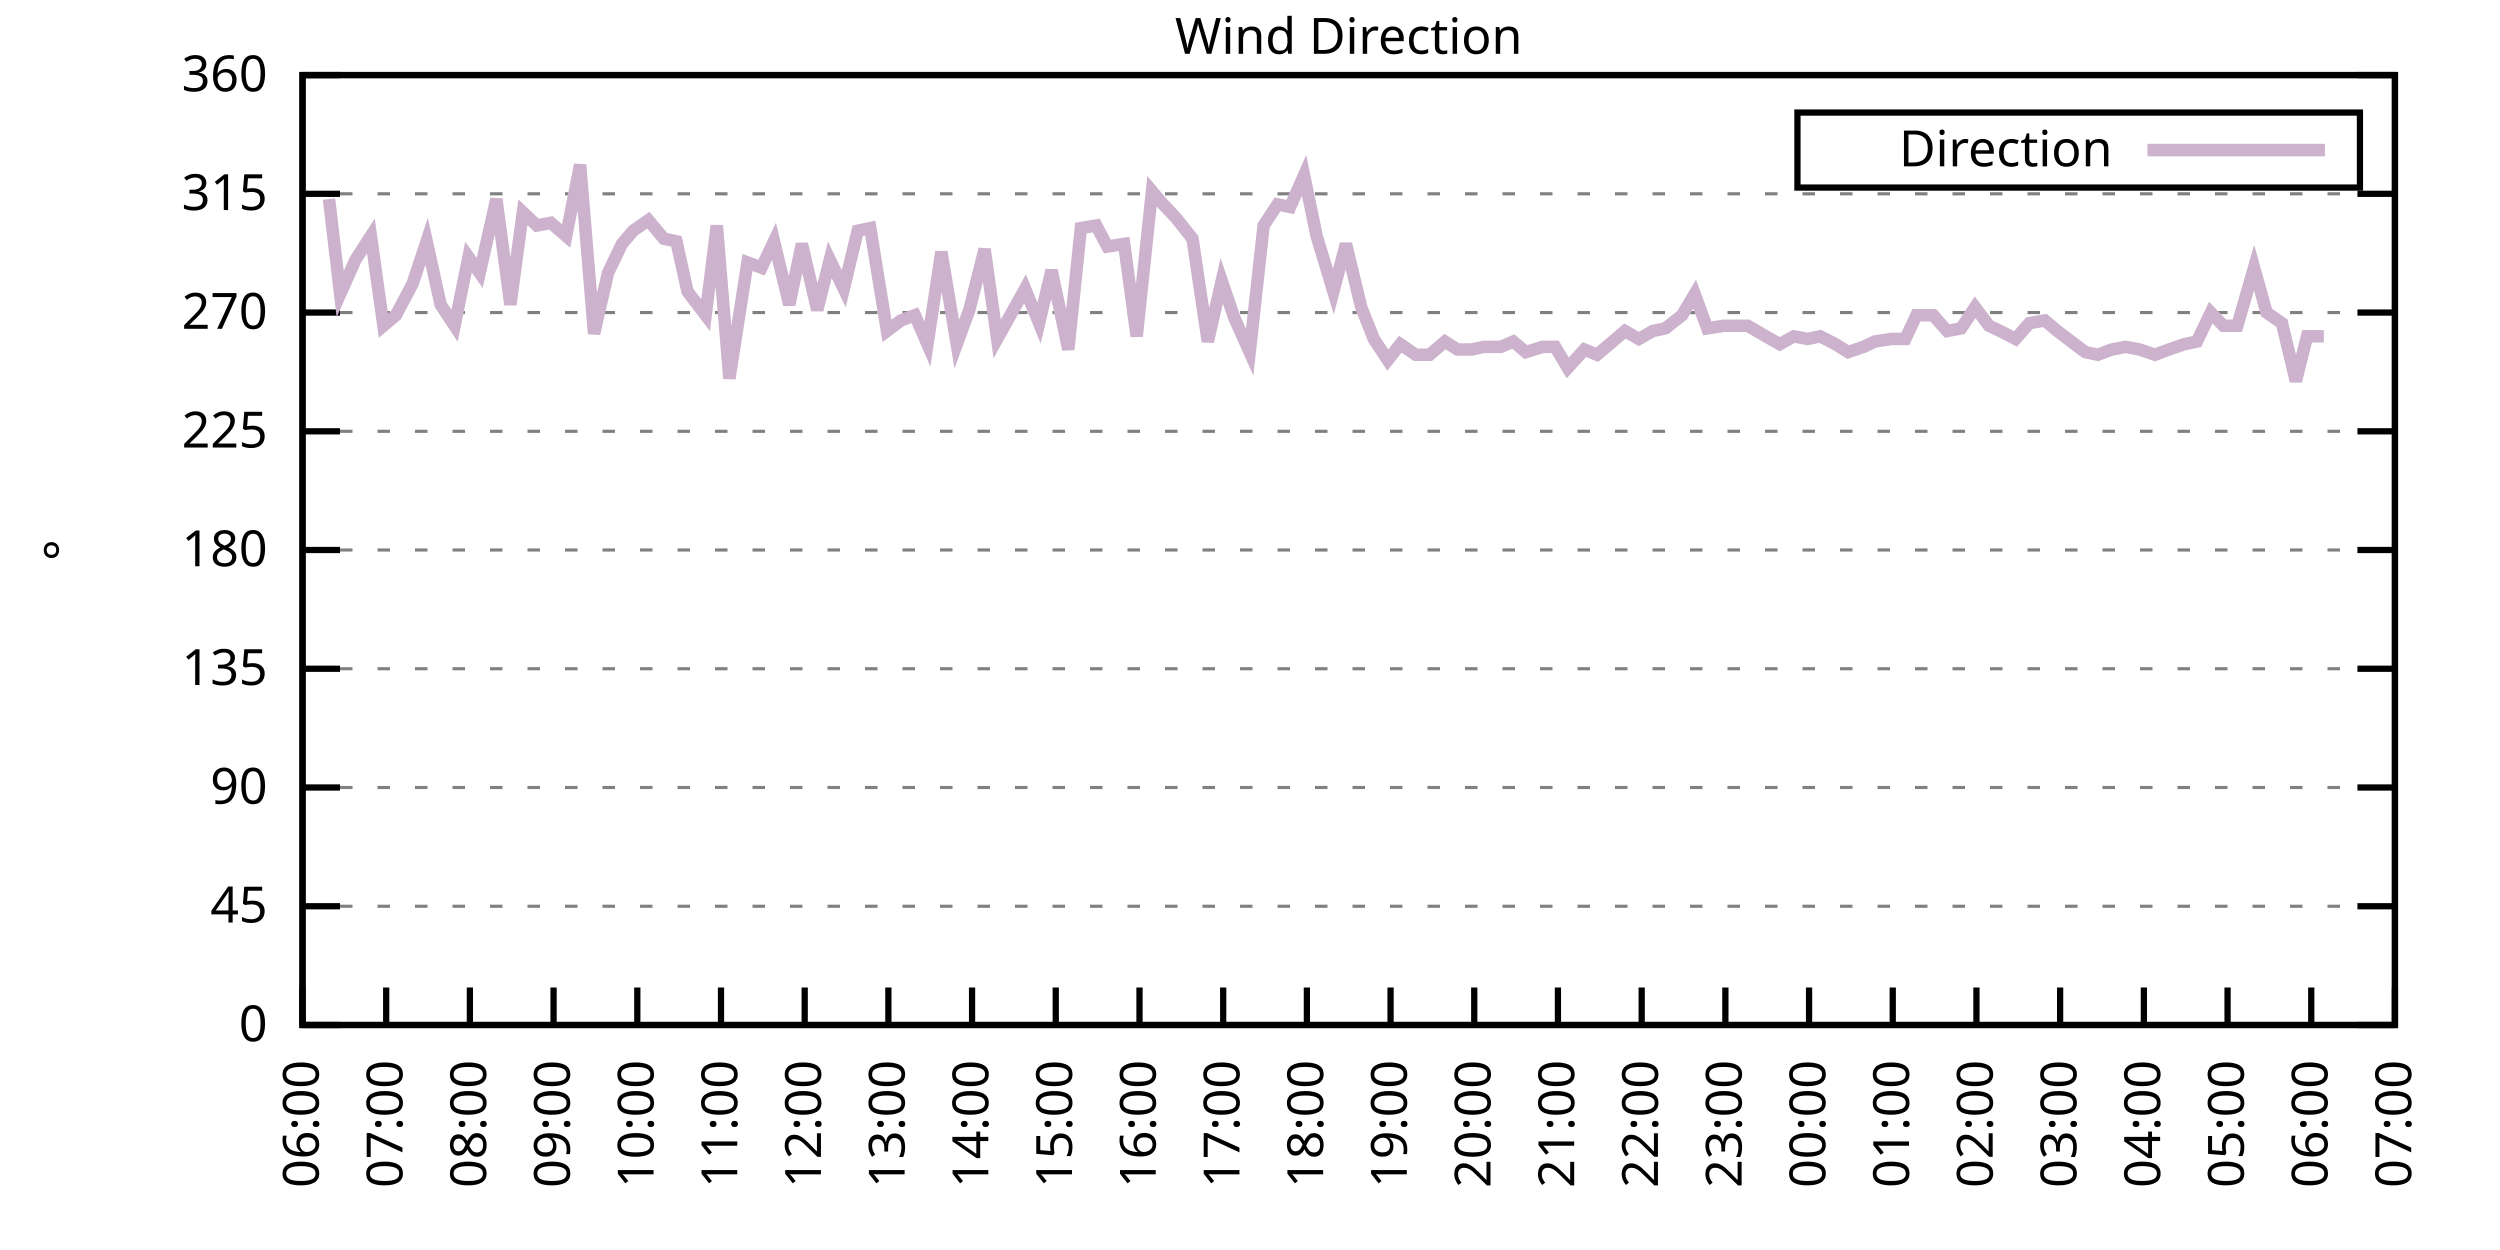
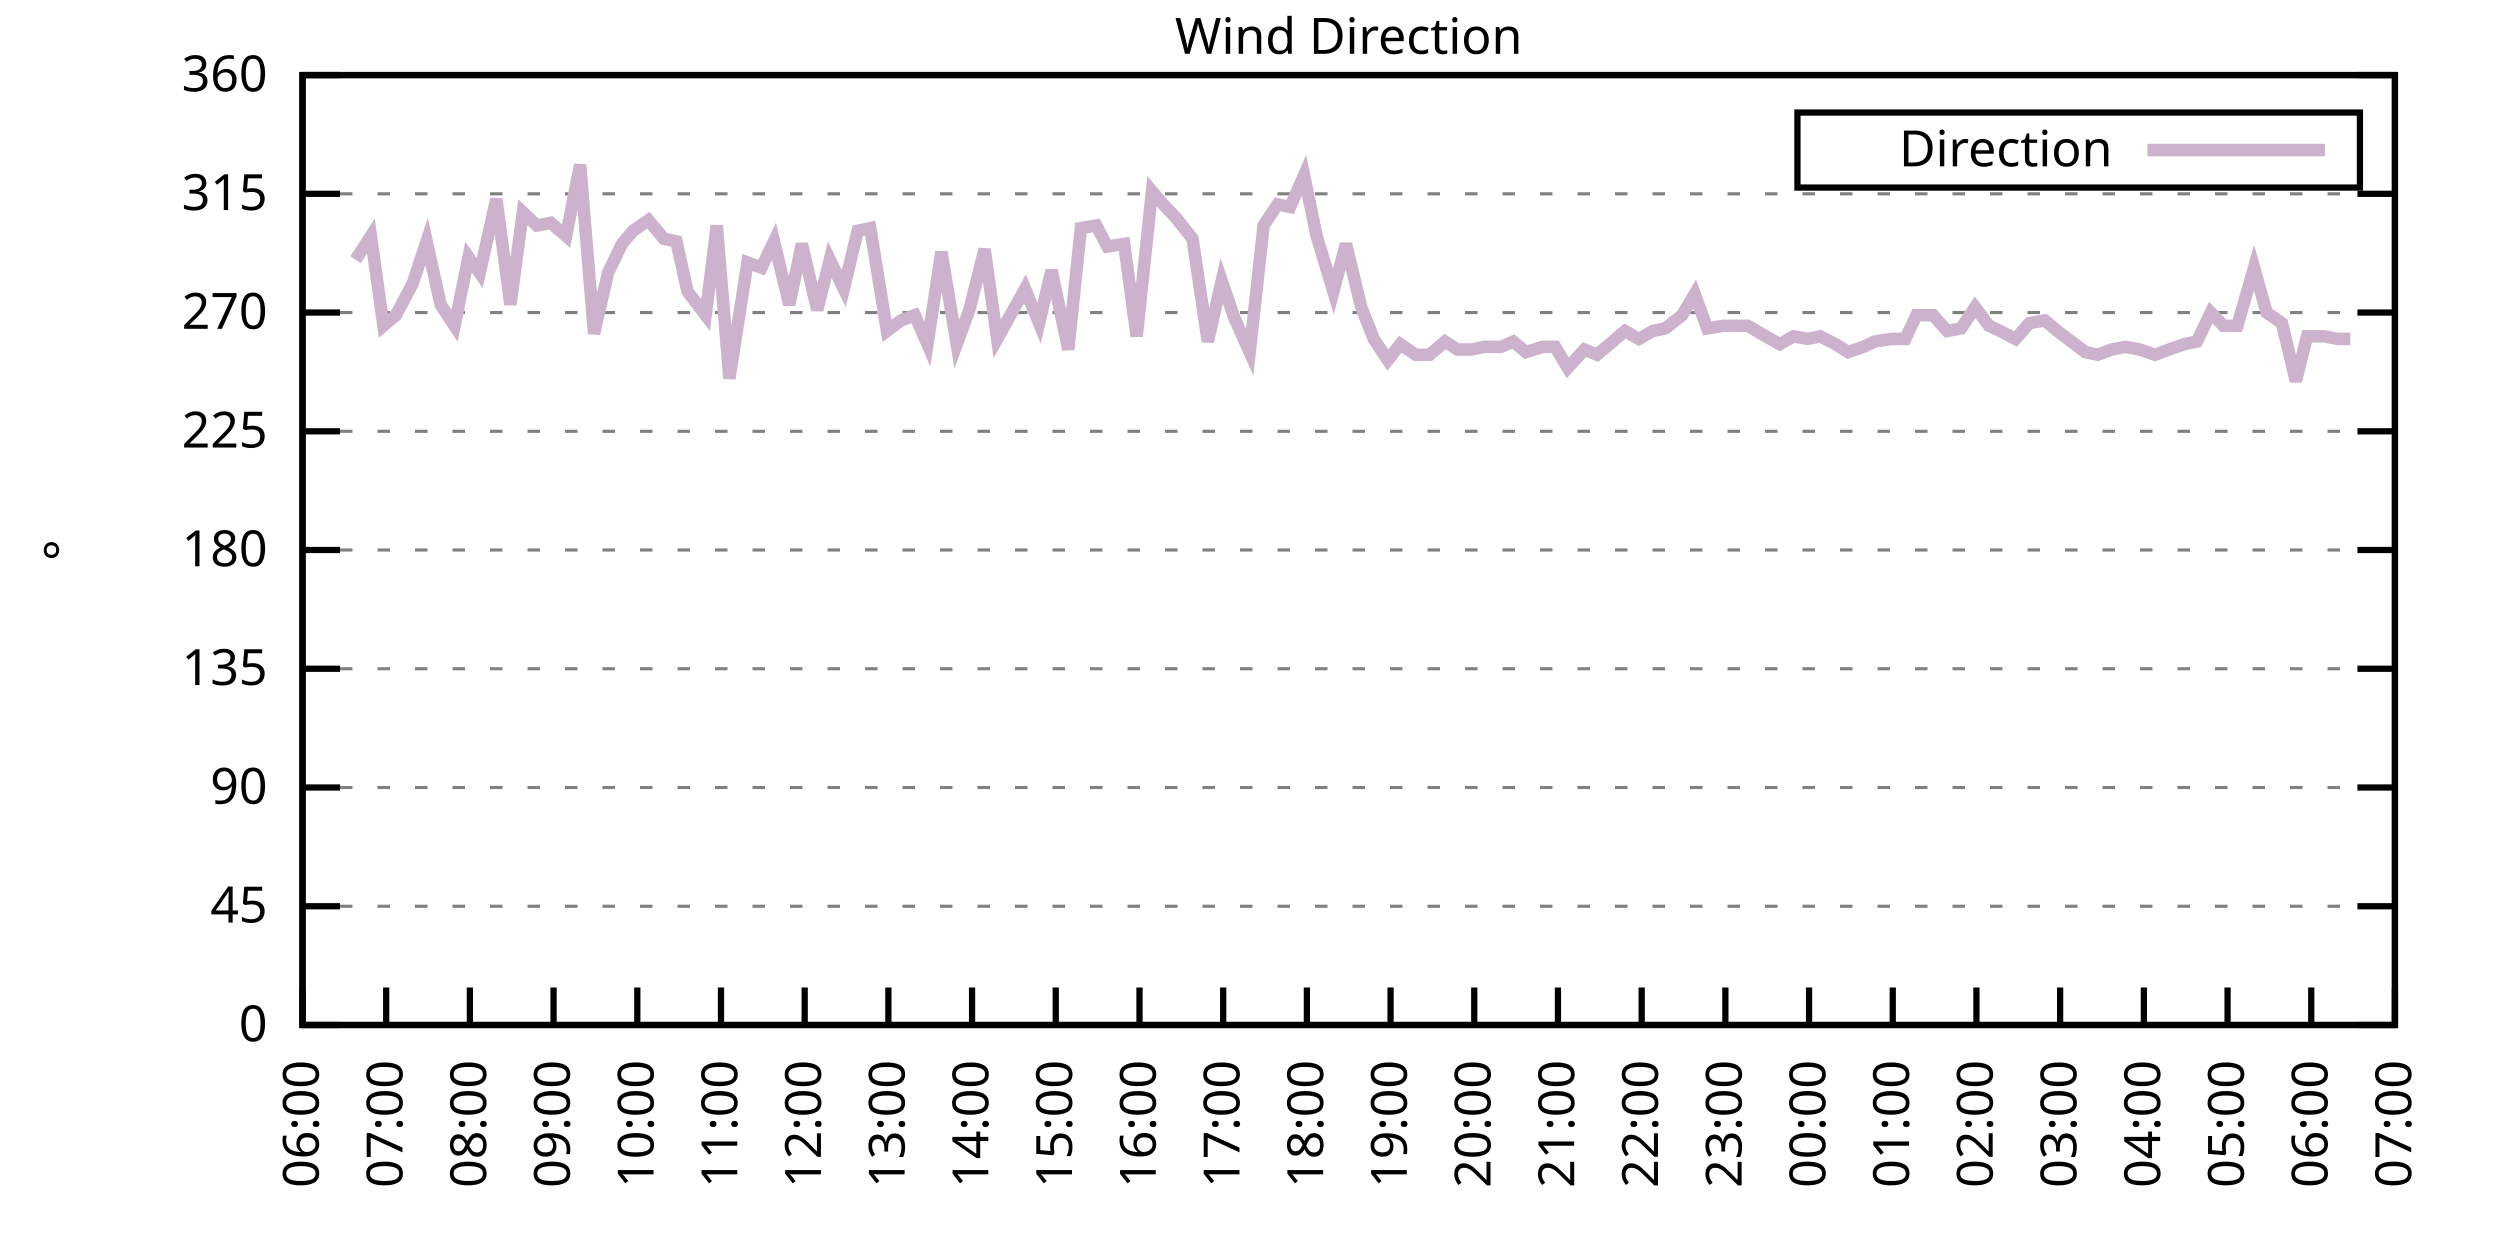
<svg xmlns="http://www.w3.org/2000/svg" xmlns:xlink="http://www.w3.org/1999/xlink" width="400" height="200" viewBox="0 0 400 200">
  <g id="gnuplot_canvas">
    <rect x="0" y="0" width="400" height="200" fill="none" />
    <defs>
      <circle id="gpDot" r="0.5" stroke-width="0.5" stroke="currentColor" />
      <path id="gpPt0" stroke-width="0.333" stroke="currentColor" d="M-1,0 h2 M0,-1 v2" />
      <path id="gpPt1" stroke-width="0.333" stroke="currentColor" d="M-1,-1 L1,1 M1,-1 L-1,1" />
      <path id="gpPt2" stroke-width="0.333" stroke="currentColor" d="M-1,0 L1,0 M0,-1 L0,1 M-1,-1 L1,1 M-1,1 L1,-1" />
      <rect id="gpPt3" stroke-width="0.333" stroke="currentColor" x="-1" y="-1" width="2" height="2" />
      <rect id="gpPt4" stroke-width="0.333" stroke="currentColor" fill="currentColor" x="-1" y="-1" width="2" height="2" />
      <circle id="gpPt5" stroke-width="0.333" stroke="currentColor" cx="0" cy="0" r="1" />
      <use xlink:href="#gpPt5" id="gpPt6" fill="currentColor" stroke="none" />
      <path id="gpPt7" stroke-width="0.333" stroke="currentColor" d="M0,-1.33 L-1.33,0.67 L1.33,0.67 z" />
      <use xlink:href="#gpPt7" id="gpPt8" fill="currentColor" stroke="none" />
      <use xlink:href="#gpPt7" id="gpPt9" stroke="currentColor" transform="rotate(180)" />
      <use xlink:href="#gpPt9" id="gpPt10" fill="currentColor" stroke="none" />
      <use xlink:href="#gpPt3" id="gpPt11" stroke="currentColor" transform="rotate(45)" />
      <use xlink:href="#gpPt11" id="gpPt12" fill="currentColor" stroke="none" />
      <path id="gpPt13" stroke-width="0.333" stroke="currentColor" d="M0,1.330 L1.265,0.411 L0.782,-1.067 L-0.782,-1.076 L-1.265,0.411 z" />
      <use xlink:href="#gpPt13" id="gpPt14" fill="currentColor" stroke="none" />
      <filter id="textbox" filterUnits="objectBoundingBox" x="0" y="0" height="1" width="1">
        <feFlood flood-color="white" flood-opacity="1" result="bgnd" />
        <feComposite in="SourceGraphic" in2="bgnd" operator="atop" />
      </filter>
      <filter id="greybox" filterUnits="objectBoundingBox" x="0" y="0" height="1" width="1">
        <feFlood flood-color="lightgrey" flood-opacity="1" result="grey" />
        <feComposite in="SourceGraphic" in2="grey" operator="atop" />
      </filter>
    </defs>
    <g fill="none" color="white" stroke="currentColor" stroke-width="1.00" stroke-linecap="butt" stroke-linejoin="miter">
</g>
    <g fill="none" color="black" stroke="currentColor" stroke-width="1.00" stroke-linecap="butt" stroke-linejoin="miter">
      <g stroke="none" shape-rendering="crispEdges">
        <polygon fill="rgb(255, 255, 255)" points="48.40,164.00 383.18,164.00 383.18,12.02 48.40,12.02 " />
      </g>
    </g>
    <g fill="none" color="black" stroke="currentColor" stroke-width="1.00" stroke-linecap="butt" stroke-linejoin="miter">
</g>
    <g fill="none" color="black" stroke="black" stroke-width="0.50" stroke-linecap="butt" stroke-linejoin="miter">
</g>
    <g fill="none" color="gray" stroke="currentColor" stroke-width="0.50" stroke-linecap="butt" stroke-linejoin="miter">
      <path stroke="gray" stroke-dasharray="2,4" class="gridline" d="M48.40,164.00 L383.19,164.00  " />
    </g>
    <g fill="none" color="gray" stroke="gray" stroke-width="1.00" stroke-linecap="butt" stroke-linejoin="miter">
</g>
    <g fill="none" color="black" stroke="currentColor" stroke-width="1.00" stroke-linecap="butt" stroke-linejoin="miter">
      <path stroke="black" d="M48.40,164.00 L54.40,164.00 M383.19,164.00 L377.19,164.00  " />
      <g transform="translate(42.80,166.60)" stroke="none" fill="black" font-family="Sans" font-size="8.00" text-anchor="end">
        <text>
          <tspan font-family="Sans"> 0</tspan>
        </text>
      </g>
    </g>
    <g fill="none" color="black" stroke="currentColor" stroke-width="1.00" stroke-linecap="butt" stroke-linejoin="miter">
</g>
    <g fill="none" color="black" stroke="black" stroke-width="0.50" stroke-linecap="butt" stroke-linejoin="miter">
</g>
    <g fill="none" color="gray" stroke="currentColor" stroke-width="0.50" stroke-linecap="butt" stroke-linejoin="miter">
      <path stroke="gray" stroke-dasharray="2,4" class="gridline" d="M48.40,145.00 L383.19,145.00  " />
    </g>
    <g fill="none" color="gray" stroke="gray" stroke-width="1.00" stroke-linecap="butt" stroke-linejoin="miter">
</g>
    <g fill="none" color="black" stroke="currentColor" stroke-width="1.00" stroke-linecap="butt" stroke-linejoin="miter">
      <path stroke="black" d="M48.40,145.00 L54.40,145.00 M383.19,145.00 L377.19,145.00  " />
      <g transform="translate(42.80,147.60)" stroke="none" fill="black" font-family="Sans" font-size="8.00" text-anchor="end">
        <text>
          <tspan font-family="Sans"> 45</tspan>
        </text>
      </g>
    </g>
    <g fill="none" color="black" stroke="currentColor" stroke-width="1.00" stroke-linecap="butt" stroke-linejoin="miter">
</g>
    <g fill="none" color="black" stroke="black" stroke-width="0.50" stroke-linecap="butt" stroke-linejoin="miter">
</g>
    <g fill="none" color="gray" stroke="currentColor" stroke-width="0.50" stroke-linecap="butt" stroke-linejoin="miter">
      <path stroke="gray" stroke-dasharray="2,4" class="gridline" d="M48.40,126.00 L383.19,126.00  " />
    </g>
    <g fill="none" color="gray" stroke="gray" stroke-width="1.00" stroke-linecap="butt" stroke-linejoin="miter">
</g>
    <g fill="none" color="black" stroke="currentColor" stroke-width="1.00" stroke-linecap="butt" stroke-linejoin="miter">
      <path stroke="black" d="M48.40,126.00 L54.40,126.00 M383.19,126.00 L377.19,126.00  " />
      <g transform="translate(42.80,128.60)" stroke="none" fill="black" font-family="Sans" font-size="8.00" text-anchor="end">
        <text>
          <tspan font-family="Sans"> 90</tspan>
        </text>
      </g>
    </g>
    <g fill="none" color="black" stroke="currentColor" stroke-width="1.00" stroke-linecap="butt" stroke-linejoin="miter">
</g>
    <g fill="none" color="black" stroke="black" stroke-width="0.50" stroke-linecap="butt" stroke-linejoin="miter">
</g>
    <g fill="none" color="gray" stroke="currentColor" stroke-width="0.50" stroke-linecap="butt" stroke-linejoin="miter">
      <path stroke="gray" stroke-dasharray="2,4" class="gridline" d="M48.40,107.00 L383.19,107.00  " />
    </g>
    <g fill="none" color="gray" stroke="gray" stroke-width="1.00" stroke-linecap="butt" stroke-linejoin="miter">
</g>
    <g fill="none" color="black" stroke="currentColor" stroke-width="1.00" stroke-linecap="butt" stroke-linejoin="miter">
      <path stroke="black" d="M48.40,107.00 L54.40,107.00 M383.19,107.00 L377.19,107.00  " />
      <g transform="translate(42.80,109.60)" stroke="none" fill="black" font-family="Sans" font-size="8.00" text-anchor="end">
        <text>
          <tspan font-family="Sans"> 135</tspan>
        </text>
      </g>
    </g>
    <g fill="none" color="black" stroke="currentColor" stroke-width="1.00" stroke-linecap="butt" stroke-linejoin="miter">
</g>
    <g fill="none" color="black" stroke="black" stroke-width="0.50" stroke-linecap="butt" stroke-linejoin="miter">
</g>
    <g fill="none" color="gray" stroke="currentColor" stroke-width="0.50" stroke-linecap="butt" stroke-linejoin="miter">
      <path stroke="gray" stroke-dasharray="2,4" class="gridline" d="M48.40,88.00 L383.19,88.00  " />
    </g>
    <g fill="none" color="gray" stroke="gray" stroke-width="1.00" stroke-linecap="butt" stroke-linejoin="miter">
</g>
    <g fill="none" color="black" stroke="currentColor" stroke-width="1.00" stroke-linecap="butt" stroke-linejoin="miter">
      <path stroke="black" d="M48.40,88.00 L54.40,88.00 M383.19,88.00 L377.19,88.00  " />
      <g transform="translate(42.80,90.60)" stroke="none" fill="black" font-family="Sans" font-size="8.00" text-anchor="end">
        <text>
          <tspan font-family="Sans"> 180</tspan>
        </text>
      </g>
    </g>
    <g fill="none" color="black" stroke="currentColor" stroke-width="1.00" stroke-linecap="butt" stroke-linejoin="miter">
</g>
    <g fill="none" color="black" stroke="black" stroke-width="0.50" stroke-linecap="butt" stroke-linejoin="miter">
</g>
    <g fill="none" color="gray" stroke="currentColor" stroke-width="0.50" stroke-linecap="butt" stroke-linejoin="miter">
      <path stroke="gray" stroke-dasharray="2,4" class="gridline" d="M48.40,69.01 L383.19,69.01  " />
    </g>
    <g fill="none" color="gray" stroke="gray" stroke-width="1.00" stroke-linecap="butt" stroke-linejoin="miter">
</g>
    <g fill="none" color="black" stroke="currentColor" stroke-width="1.00" stroke-linecap="butt" stroke-linejoin="miter">
      <path stroke="black" d="M48.40,69.01 L54.40,69.01 M383.19,69.01 L377.19,69.01  " />
      <g transform="translate(42.80,71.61)" stroke="none" fill="black" font-family="Sans" font-size="8.00" text-anchor="end">
        <text>
          <tspan font-family="Sans"> 225</tspan>
        </text>
      </g>
    </g>
    <g fill="none" color="black" stroke="currentColor" stroke-width="1.00" stroke-linecap="butt" stroke-linejoin="miter">
</g>
    <g fill="none" color="black" stroke="black" stroke-width="0.50" stroke-linecap="butt" stroke-linejoin="miter">
</g>
    <g fill="none" color="gray" stroke="currentColor" stroke-width="0.50" stroke-linecap="butt" stroke-linejoin="miter">
      <path stroke="gray" stroke-dasharray="2,4" class="gridline" d="M48.40,50.01 L383.19,50.01  " />
    </g>
    <g fill="none" color="gray" stroke="gray" stroke-width="1.00" stroke-linecap="butt" stroke-linejoin="miter">
</g>
    <g fill="none" color="black" stroke="currentColor" stroke-width="1.00" stroke-linecap="butt" stroke-linejoin="miter">
      <path stroke="black" d="M48.40,50.01 L54.40,50.01 M383.19,50.01 L377.19,50.01  " />
      <g transform="translate(42.80,52.61)" stroke="none" fill="black" font-family="Sans" font-size="8.00" text-anchor="end">
        <text>
          <tspan font-family="Sans"> 270</tspan>
        </text>
      </g>
    </g>
    <g fill="none" color="black" stroke="currentColor" stroke-width="1.00" stroke-linecap="butt" stroke-linejoin="miter">
</g>
    <g fill="none" color="black" stroke="black" stroke-width="0.50" stroke-linecap="butt" stroke-linejoin="miter">
</g>
    <g fill="none" color="gray" stroke="currentColor" stroke-width="0.50" stroke-linecap="butt" stroke-linejoin="miter">
      <path stroke="gray" stroke-dasharray="2,4" class="gridline" d="M48.40,31.01 L383.19,31.01  " />
    </g>
    <g fill="none" color="gray" stroke="gray" stroke-width="1.00" stroke-linecap="butt" stroke-linejoin="miter">
</g>
    <g fill="none" color="black" stroke="currentColor" stroke-width="1.00" stroke-linecap="butt" stroke-linejoin="miter">
      <path stroke="black" d="M48.40,31.01 L54.40,31.01 M383.19,31.01 L377.19,31.01  " />
      <g transform="translate(42.80,33.61)" stroke="none" fill="black" font-family="Sans" font-size="8.00" text-anchor="end">
        <text>
          <tspan font-family="Sans"> 315</tspan>
        </text>
      </g>
    </g>
    <g fill="none" color="black" stroke="currentColor" stroke-width="1.00" stroke-linecap="butt" stroke-linejoin="miter">
</g>
    <g fill="none" color="black" stroke="black" stroke-width="0.50" stroke-linecap="butt" stroke-linejoin="miter">
</g>
    <g fill="none" color="gray" stroke="currentColor" stroke-width="0.50" stroke-linecap="butt" stroke-linejoin="miter">
      <path stroke="gray" stroke-dasharray="2,4" class="gridline" d="M48.40,12.01 L383.19,12.01  " />
    </g>
    <g fill="none" color="gray" stroke="gray" stroke-width="1.00" stroke-linecap="butt" stroke-linejoin="miter">
</g>
    <g fill="none" color="black" stroke="currentColor" stroke-width="1.00" stroke-linecap="butt" stroke-linejoin="miter">
      <path stroke="black" d="M48.40,12.01 L54.40,12.01 M383.19,12.01 L377.19,12.01  " />
      <g transform="translate(42.80,14.61)" stroke="none" fill="black" font-family="Sans" font-size="8.00" text-anchor="end">
        <text>
          <tspan font-family="Sans"> 360</tspan>
        </text>
      </g>
    </g>
    <g fill="none" color="black" stroke="currentColor" stroke-width="1.00" stroke-linecap="butt" stroke-linejoin="miter">
      <path stroke="black" d="M48.40,164.00 L48.40,158.00  " />
      <g transform="translate(51.00,169.60) rotate(270.00)" stroke="none" fill="black" font-family="Sans" font-size="8.00" text-anchor="end">
        <text>
          <tspan font-family="Sans">06:00</tspan>
        </text>
      </g>
    </g>
    <g fill="none" color="black" stroke="currentColor" stroke-width="1.00" stroke-linecap="butt" stroke-linejoin="miter">
      <path stroke="black" d="M61.79,164.00 L61.79,158.00  " />
      <g transform="translate(64.39,169.60) rotate(270.00)" stroke="none" fill="black" font-family="Sans" font-size="8.00" text-anchor="end">
        <text>
          <tspan font-family="Sans">07:00</tspan>
        </text>
      </g>
    </g>
    <g fill="none" color="black" stroke="currentColor" stroke-width="1.00" stroke-linecap="butt" stroke-linejoin="miter">
      <path stroke="black" d="M75.18,164.00 L75.18,158.00  " />
      <g transform="translate(77.78,169.60) rotate(270.00)" stroke="none" fill="black" font-family="Sans" font-size="8.00" text-anchor="end">
        <text>
          <tspan font-family="Sans">08:00</tspan>
        </text>
      </g>
    </g>
    <g fill="none" color="black" stroke="currentColor" stroke-width="1.00" stroke-linecap="butt" stroke-linejoin="miter">
      <path stroke="black" d="M88.57,164.00 L88.57,158.00  " />
      <g transform="translate(91.17,169.60) rotate(270.00)" stroke="none" fill="black" font-family="Sans" font-size="8.00" text-anchor="end">
        <text>
          <tspan font-family="Sans">09:00</tspan>
        </text>
      </g>
    </g>
    <g fill="none" color="black" stroke="currentColor" stroke-width="1.00" stroke-linecap="butt" stroke-linejoin="miter">
      <path stroke="black" d="M101.97,164.00 L101.97,158.00  " />
      <g transform="translate(104.57,169.60) rotate(270.00)" stroke="none" fill="black" font-family="Sans" font-size="8.00" text-anchor="end">
        <text>
          <tspan font-family="Sans">10:00</tspan>
        </text>
      </g>
    </g>
    <g fill="none" color="black" stroke="currentColor" stroke-width="1.00" stroke-linecap="butt" stroke-linejoin="miter">
      <path stroke="black" d="M115.36,164.00 L115.36,158.00  " />
      <g transform="translate(117.96,169.60) rotate(270.00)" stroke="none" fill="black" font-family="Sans" font-size="8.00" text-anchor="end">
        <text>
          <tspan font-family="Sans">11:00</tspan>
        </text>
      </g>
    </g>
    <g fill="none" color="black" stroke="currentColor" stroke-width="1.00" stroke-linecap="butt" stroke-linejoin="miter">
      <path stroke="black" d="M128.75,164.00 L128.75,158.00  " />
      <g transform="translate(131.35,169.60) rotate(270.00)" stroke="none" fill="black" font-family="Sans" font-size="8.00" text-anchor="end">
        <text>
          <tspan font-family="Sans">12:00</tspan>
        </text>
      </g>
    </g>
    <g fill="none" color="black" stroke="currentColor" stroke-width="1.00" stroke-linecap="butt" stroke-linejoin="miter">
      <path stroke="black" d="M142.14,164.00 L142.14,158.00  " />
      <g transform="translate(144.74,169.60) rotate(270.00)" stroke="none" fill="black" font-family="Sans" font-size="8.00" text-anchor="end">
        <text>
          <tspan font-family="Sans">13:00</tspan>
        </text>
      </g>
    </g>
    <g fill="none" color="black" stroke="currentColor" stroke-width="1.00" stroke-linecap="butt" stroke-linejoin="miter">
      <path stroke="black" d="M155.53,164.00 L155.53,158.00  " />
      <g transform="translate(158.13,169.60) rotate(270.00)" stroke="none" fill="black" font-family="Sans" font-size="8.00" text-anchor="end">
        <text>
          <tspan font-family="Sans">14:00</tspan>
        </text>
      </g>
    </g>
    <g fill="none" color="black" stroke="currentColor" stroke-width="1.00" stroke-linecap="butt" stroke-linejoin="miter">
      <path stroke="black" d="M168.92,164.00 L168.92,158.00  " />
      <g transform="translate(171.52,169.60) rotate(270.00)" stroke="none" fill="black" font-family="Sans" font-size="8.00" text-anchor="end">
        <text>
          <tspan font-family="Sans">15:00</tspan>
        </text>
      </g>
    </g>
    <g fill="none" color="black" stroke="currentColor" stroke-width="1.00" stroke-linecap="butt" stroke-linejoin="miter">
      <path stroke="black" d="M182.32,164.00 L182.32,158.00  " />
      <g transform="translate(184.92,169.60) rotate(270.00)" stroke="none" fill="black" font-family="Sans" font-size="8.00" text-anchor="end">
        <text>
          <tspan font-family="Sans">16:00</tspan>
        </text>
      </g>
    </g>
    <g fill="none" color="black" stroke="currentColor" stroke-width="1.00" stroke-linecap="butt" stroke-linejoin="miter">
      <path stroke="black" d="M195.71,164.00 L195.71,158.00  " />
      <g transform="translate(198.31,169.60) rotate(270.00)" stroke="none" fill="black" font-family="Sans" font-size="8.00" text-anchor="end">
        <text>
          <tspan font-family="Sans">17:00</tspan>
        </text>
      </g>
    </g>
    <g fill="none" color="black" stroke="currentColor" stroke-width="1.00" stroke-linecap="butt" stroke-linejoin="miter">
      <path stroke="black" d="M209.10,164.00 L209.10,158.00  " />
      <g transform="translate(211.70,169.60) rotate(270.00)" stroke="none" fill="black" font-family="Sans" font-size="8.00" text-anchor="end">
        <text>
          <tspan font-family="Sans">18:00</tspan>
        </text>
      </g>
    </g>
    <g fill="none" color="black" stroke="currentColor" stroke-width="1.00" stroke-linecap="butt" stroke-linejoin="miter">
      <path stroke="black" d="M222.49,164.00 L222.49,158.00  " />
      <g transform="translate(225.09,169.60) rotate(270.00)" stroke="none" fill="black" font-family="Sans" font-size="8.00" text-anchor="end">
        <text>
          <tspan font-family="Sans">19:00</tspan>
        </text>
      </g>
    </g>
    <g fill="none" color="black" stroke="currentColor" stroke-width="1.00" stroke-linecap="butt" stroke-linejoin="miter">
      <path stroke="black" d="M235.88,164.00 L235.88,158.00  " />
      <g transform="translate(238.48,169.60) rotate(270.00)" stroke="none" fill="black" font-family="Sans" font-size="8.00" text-anchor="end">
        <text>
          <tspan font-family="Sans">20:00</tspan>
        </text>
      </g>
    </g>
    <g fill="none" color="black" stroke="currentColor" stroke-width="1.00" stroke-linecap="butt" stroke-linejoin="miter">
      <path stroke="black" d="M249.27,164.00 L249.27,158.00  " />
      <g transform="translate(251.87,169.60) rotate(270.00)" stroke="none" fill="black" font-family="Sans" font-size="8.00" text-anchor="end">
        <text>
          <tspan font-family="Sans">21:00</tspan>
        </text>
      </g>
    </g>
    <g fill="none" color="black" stroke="currentColor" stroke-width="1.00" stroke-linecap="butt" stroke-linejoin="miter">
      <path stroke="black" d="M262.67,164.00 L262.67,158.00  " />
      <g transform="translate(265.27,169.60) rotate(270.00)" stroke="none" fill="black" font-family="Sans" font-size="8.00" text-anchor="end">
        <text>
          <tspan font-family="Sans">22:00</tspan>
        </text>
      </g>
    </g>
    <g fill="none" color="black" stroke="currentColor" stroke-width="1.00" stroke-linecap="butt" stroke-linejoin="miter">
      <path stroke="black" d="M276.06,164.00 L276.06,158.00  " />
      <g transform="translate(278.66,169.60) rotate(270.00)" stroke="none" fill="black" font-family="Sans" font-size="8.00" text-anchor="end">
        <text>
          <tspan font-family="Sans">23:00</tspan>
        </text>
      </g>
    </g>
    <g fill="none" color="black" stroke="currentColor" stroke-width="1.00" stroke-linecap="butt" stroke-linejoin="miter">
      <path stroke="black" d="M289.45,164.00 L289.45,158.00  " />
      <g transform="translate(292.05,169.60) rotate(270.00)" stroke="none" fill="black" font-family="Sans" font-size="8.00" text-anchor="end">
        <text>
          <tspan font-family="Sans">00:00</tspan>
        </text>
      </g>
    </g>
    <g fill="none" color="black" stroke="currentColor" stroke-width="1.00" stroke-linecap="butt" stroke-linejoin="miter">
      <path stroke="black" d="M302.84,164.00 L302.84,158.00  " />
      <g transform="translate(305.44,169.60) rotate(270.00)" stroke="none" fill="black" font-family="Sans" font-size="8.00" text-anchor="end">
        <text>
          <tspan font-family="Sans">01:00</tspan>
        </text>
      </g>
    </g>
    <g fill="none" color="black" stroke="currentColor" stroke-width="1.00" stroke-linecap="butt" stroke-linejoin="miter">
      <path stroke="black" d="M316.23,164.00 L316.23,158.00  " />
      <g transform="translate(318.83,169.60) rotate(270.00)" stroke="none" fill="black" font-family="Sans" font-size="8.00" text-anchor="end">
        <text>
          <tspan font-family="Sans">02:00</tspan>
        </text>
      </g>
    </g>
    <g fill="none" color="black" stroke="currentColor" stroke-width="1.00" stroke-linecap="butt" stroke-linejoin="miter">
      <path stroke="black" d="M329.62,164.00 L329.62,158.00  " />
      <g transform="translate(332.22,169.60) rotate(270.00)" stroke="none" fill="black" font-family="Sans" font-size="8.00" text-anchor="end">
        <text>
          <tspan font-family="Sans">03:00</tspan>
        </text>
      </g>
    </g>
    <g fill="none" color="black" stroke="currentColor" stroke-width="1.00" stroke-linecap="butt" stroke-linejoin="miter">
      <path stroke="black" d="M343.02,164.00 L343.02,158.00  " />
      <g transform="translate(345.62,169.60) rotate(270.00)" stroke="none" fill="black" font-family="Sans" font-size="8.00" text-anchor="end">
        <text>
          <tspan font-family="Sans">04:00</tspan>
        </text>
      </g>
    </g>
    <g fill="none" color="black" stroke="currentColor" stroke-width="1.00" stroke-linecap="butt" stroke-linejoin="miter">
      <path stroke="black" d="M356.41,164.00 L356.41,158.00  " />
      <g transform="translate(359.01,169.60) rotate(270.00)" stroke="none" fill="black" font-family="Sans" font-size="8.00" text-anchor="end">
        <text>
          <tspan font-family="Sans">05:00</tspan>
        </text>
      </g>
    </g>
    <g fill="none" color="black" stroke="currentColor" stroke-width="1.00" stroke-linecap="butt" stroke-linejoin="miter">
      <path stroke="black" d="M369.80,164.00 L369.80,158.00  " />
      <g transform="translate(372.40,169.60) rotate(270.00)" stroke="none" fill="black" font-family="Sans" font-size="8.00" text-anchor="end">
        <text>
          <tspan font-family="Sans">06:00</tspan>
        </text>
      </g>
    </g>
    <g fill="none" color="black" stroke="currentColor" stroke-width="1.00" stroke-linecap="butt" stroke-linejoin="miter">
      <path stroke="black" d="M383.19,164.00 L383.19,158.00  " />
      <g transform="translate(385.79,169.60) rotate(270.00)" stroke="none" fill="black" font-family="Sans" font-size="8.00" text-anchor="end">
        <text>
          <tspan font-family="Sans">07:00</tspan>
        </text>
      </g>
    </g>
    <g fill="none" color="black" stroke="currentColor" stroke-width="1.00" stroke-linecap="butt" stroke-linejoin="miter">
</g>
    <g fill="none" color="black" stroke="currentColor" stroke-width="1.00" stroke-linecap="butt" stroke-linejoin="miter">
      <path stroke="black" d="M48.40,12.01 L48.40,164.00 L383.19,164.00 L383.19,12.01 L48.40,12.01 Z  " />
    </g>
    <g fill="none" color="black" stroke="currentColor" stroke-width="1.00" stroke-linecap="butt" stroke-linejoin="miter">
</g>
    <g fill="none" color="black" stroke="currentColor" stroke-width="1.00" stroke-linecap="butt" stroke-linejoin="miter">
      <path stroke="black" d="M287.59,30.01 L287.59,18.01 L377.59,18.01 L377.59,30.01 L287.59,30.01 Z  " />
    </g>
    <g id="Wind_direction_plot_1">
      <g fill="none" color="white" stroke="black" stroke-width="2.00" stroke-linecap="butt" stroke-linejoin="miter">
</g>
      <g fill="none" color="black" stroke="currentColor" stroke-width="2.00" stroke-linecap="butt" stroke-linejoin="miter">
        <g transform="translate(337.99,26.61)" stroke="none" fill="black" font-family="Sans" font-size="8.00" text-anchor="end">
          <text>
            <tspan font-family="Sans">Direction</tspan>
          </text>
        </g>
      </g>
      <g fill="none" color="black" stroke="currentColor" stroke-width="2.00" stroke-linecap="butt" stroke-linejoin="miter">
-         <path stroke="rgb(204, 178, 204)" d="M343.59,24.01 L371.99,24.01 M52.64,31.85 L54.43,47.05 L56.88,41.56 L59.34,37.76 L61.35,52.12 L63.35,50.43   L66.03,45.36 L68.26,38.61 L70.50,48.74 L72.73,52.12 L74.96,41.14 L76.75,43.67 L79.42,31.85 L81.66,48.74   L83.66,33.96 L85.90,36.08 L88.13,35.65 L90.58,37.76 L92.82,26.36 L95.05,53.39 L97.28,43.67 L99.51,39.03   L101.30,36.92 L103.75,35.23 L106.21,38.19 L108.22,38.61 L110.00,46.63 L112.90,50.43 L114.69,36.08 L116.70,60.56   L119.60,41.99 L121.83,42.83 L123.84,38.61 L126.29,48.74 L128.30,39.03 L130.76,49.59 L132.77,41.56 L135.00,46.21   L137.23,36.92 L139.24,36.50 L141.92,52.96 L144.15,51.27 L146.38,50.43 L148.39,55.07 L150.62,40.30 L153.08,55.07   L155.09,49.59 L157.54,39.87 L159.55,54.23 L164.01,46.21 L166.25,51.70 L168.25,43.25 L170.93,55.92 L172.94,36.50   L175.40,36.08 L177.18,39.45 L179.86,39.03 L181.87,53.81 L184.32,30.59 L186.11,32.70 L188.12,34.81 L190.80,38.19   L193.25,54.65 L195.48,44.94 L197.49,50.85 L199.95,56.34 L202.18,36.08 L204.41,32.70 L206.42,33.12 L208.65,28.05   L210.66,37.76 L213.34,46.63 L215.35,39.03 L217.80,49.16 L219.81,54.23 L222.04,57.61 L224.05,55.07 L226.51,56.76   L228.74,56.76 L231.20,54.65 L233.20,55.92 L235.44,55.92 L237.44,55.50 L240.12,55.50 L242.13,54.65 L244.14,56.34   L246.82,55.50 L248.83,55.50 L250.84,58.87 L253.51,55.92 L255.52,56.76 L257.53,55.07 L259.99,52.96 L262.22,54.23   L264.45,52.96 L266.46,52.54 L269.14,50.43 L271.15,47.05 L273.16,52.54 L275.83,52.12 L277.84,52.12 L279.63,52.12   L282.53,53.81 L284.76,55.07 L286.99,53.81 L289.23,54.23 L291.23,53.81 L293.69,55.07 L295.70,56.34 L298.15,55.50   L299.94,54.65 L302.62,54.23 L304.85,54.23 L306.63,50.43 L309.31,50.43 L311.54,52.96 L313.78,52.54 L316.01,49.16   L318.24,52.12 L320.03,52.96 L322.48,54.23 L324.71,51.70 L327.17,51.27 L329.18,52.96 L331.41,54.65 L333.64,56.34   L335.65,56.76 L337.88,55.92 L340.11,55.50 L342.35,55.92 L344.80,56.76 L347.03,55.92 L349.49,55.07 L351.50,54.65   L353.73,50.01 L355.74,52.12 L357.97,52.12 L360.65,42.83 L362.66,50.01 L365.11,51.70 L367.34,60.98 L369.13,53.81   L371.81,53.81  " />
+         <path stroke="rgb(204, 178, 204)" d="M343.59,24.01 L371.99,24.01 M56.88,41.56 L59.34,37.76 L61.35,52.12 L63.35,50.43 L66.03,45.36 L68.26,38.61   L70.50,48.74 L72.73,52.12 L74.96,41.14 L76.75,43.67 L79.42,31.85 L81.66,48.74 L83.66,33.96 L85.90,36.08   L88.13,35.65 L90.58,37.76 L92.82,26.36 L95.05,53.39 L97.28,43.67 L99.51,39.03 L101.30,36.92 L103.75,35.23   L106.21,38.19 L108.22,38.61 L110.00,46.63 L112.90,50.43 L114.69,36.08 L116.70,60.56 L119.60,41.99 L121.83,42.83   L123.84,38.61 L126.29,48.74 L128.30,39.03 L130.76,49.59 L132.77,41.56 L135.00,46.21 L137.23,36.92 L139.24,36.50   L141.92,52.96 L144.15,51.27 L146.38,50.43 L148.39,55.07 L150.62,40.30 L153.08,55.07 L155.09,49.59 L157.54,39.87   L159.55,54.23 L164.01,46.21 L166.25,51.70 L168.25,43.25 L170.93,55.92 L172.94,36.50 L175.40,36.08 L177.18,39.45   L179.86,39.03 L181.87,53.81 L184.32,30.59 L186.11,32.70 L188.12,34.81 L190.80,38.19 L193.25,54.65 L195.48,44.94   L197.49,50.85 L199.95,56.34 L202.18,36.08 L204.41,32.70 L206.42,33.12 L208.65,28.05 L210.66,37.76 L213.34,46.63   L215.35,39.03 L217.80,49.16 L219.81,54.23 L222.04,57.61 L224.05,55.07 L226.51,56.76 L228.74,56.76 L231.20,54.65   L233.20,55.92 L235.44,55.92 L237.44,55.50 L240.12,55.50 L242.13,54.65 L244.14,56.34 L246.82,55.50 L248.83,55.50   L250.84,58.87 L253.51,55.92 L255.52,56.76 L257.53,55.07 L259.99,52.96 L262.22,54.23 L264.45,52.96 L266.46,52.54   L269.14,50.43 L271.15,47.05 L273.16,52.54 L275.83,52.12 L277.84,52.12 L279.63,52.12 L282.53,53.81 L284.76,55.07   L286.99,53.81 L289.23,54.23 L291.23,53.81 L293.69,55.07 L295.70,56.34 L298.15,55.50 L299.94,54.65 L302.62,54.23   L304.85,54.23 L306.63,50.43 L309.31,50.43 L311.54,52.96 L313.78,52.54 L316.01,49.16 L318.24,52.12 L320.03,52.96   L322.48,54.23 L324.71,51.70 L327.17,51.27 L329.18,52.96 L331.41,54.65 L333.64,56.34 L335.65,56.76 L337.88,55.92   L340.11,55.50 L342.35,55.92 L344.80,56.76 L347.03,55.92 L349.49,55.07 L351.50,54.65 L353.73,50.01 L355.74,52.12   L357.97,52.12 L360.65,42.83 L362.66,50.01 L365.11,51.70 L367.34,60.98 L369.13,53.81 L371.81,53.81 L374.04,54.23   L376.05,54.23  " />
      </g>
    </g>
    <g fill="none" color="black" stroke="currentColor" stroke-width="2.00" stroke-linecap="butt" stroke-linejoin="miter">
</g>
    <g fill="none" color="black" stroke="black" stroke-width="1.00" stroke-linecap="butt" stroke-linejoin="miter">
</g>
    <g fill="none" color="black" stroke="currentColor" stroke-width="1.00" stroke-linecap="butt" stroke-linejoin="miter">
      <path stroke="black" d="M48.40,12.01 L48.40,164.00 L383.19,164.00 L383.19,12.01 L48.40,12.01 Z  " />
      <g transform="translate(12.80,88.01) rotate(270.00)" stroke="none" fill="black" font-family="Sans" font-size="8.00" text-anchor="middle">
        <text>
          <tspan font-family="Sans">°</tspan>
        </text>
      </g>
    </g>
    <g fill="none" color="black" stroke="currentColor" stroke-width="1.00" stroke-linecap="butt" stroke-linejoin="miter">
</g>
    <g fill="none" color="black" stroke="currentColor" stroke-width="1.00" stroke-linecap="butt" stroke-linejoin="miter">
      <g transform="translate(215.79,8.61)" stroke="none" fill="black" font-family="Sans" font-size="8.00" text-anchor="middle">
        <text>
          <tspan font-family="Sans">Wind Direction</tspan>
        </text>
      </g>
    </g>
    <g fill="none" color="black" stroke="currentColor" stroke-width="1.00" stroke-linecap="butt" stroke-linejoin="miter">
</g>
  </g>
</svg>
